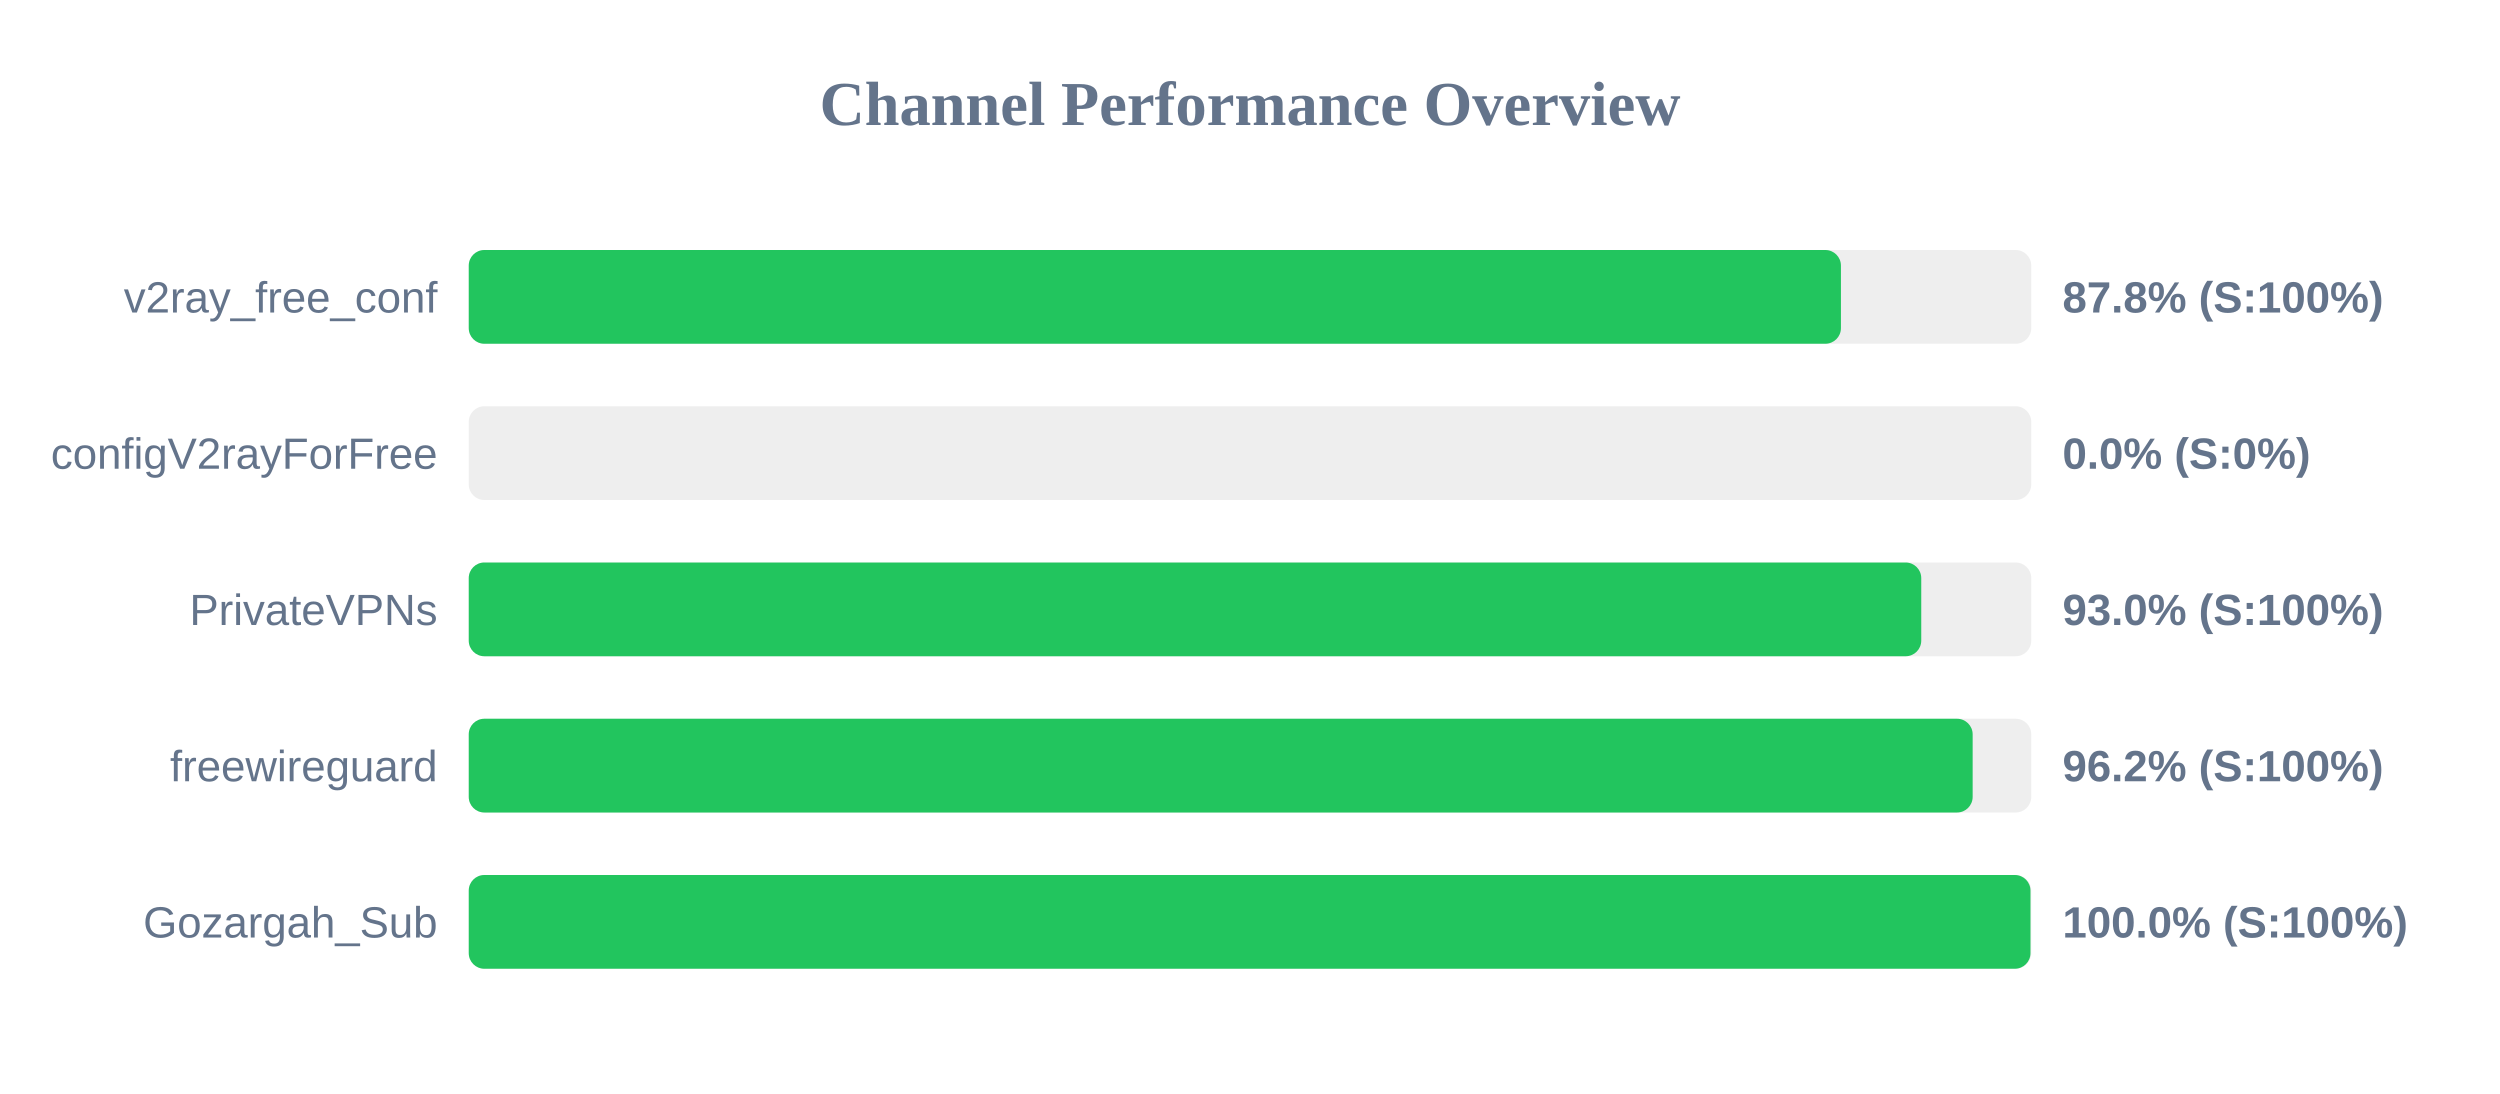
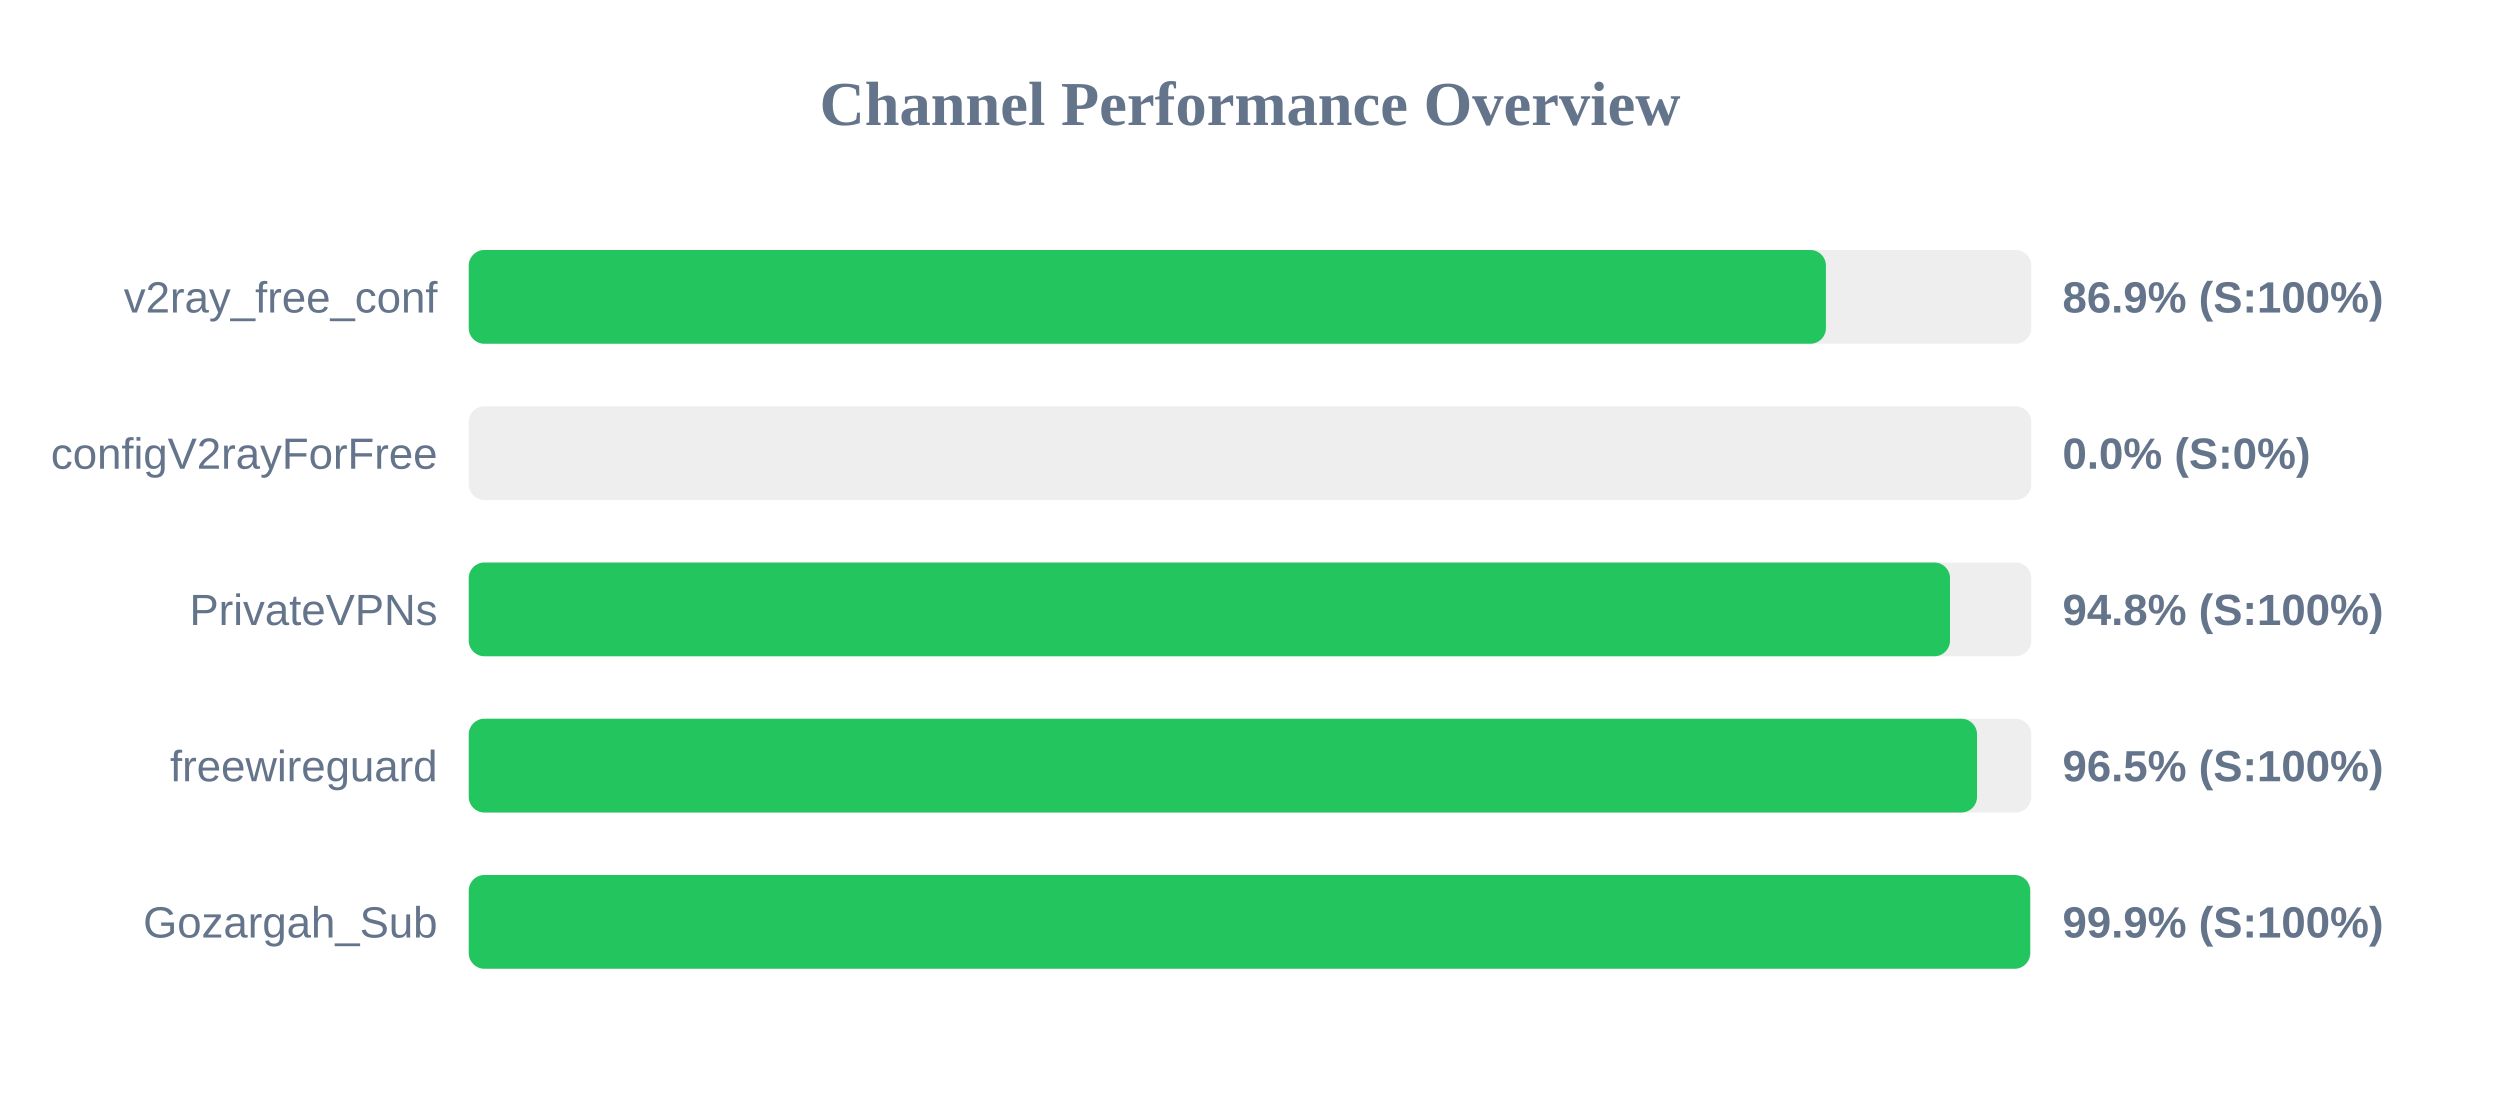
<svg xmlns="http://www.w3.org/2000/svg" width="800" height="350" version="1.1">
  <style>
        .row { font: 14px Arial; fill: #64748b; }
        .score { font: bold 14px Arial; fill: #64748b; }
    </style>
  <text x="400" y="40" text-anchor="middle" font-size="20px" font-weight="bold" fill="#64748b">Channel Performance Overview</text>
  <rect x="150" y="80" width="500" height="30" fill="#eee" rx="5" />
-   <rect x="150" y="80" width="439.1" height="30" fill="#22c55e" rx="5" />
+   <rect x="150" y="80" width="434.3" height="30" fill="#22c55e" rx="5" />
  <text x="140" y="100" text-anchor="end" class="row">v2ray_free_conf</text>
-   <text x="660" y="100" text-anchor="start" class="score">87.8% (S:100%)</text>
+   <text x="660" y="100" text-anchor="start" class="score">86.9% (S:100%)</text>
  <rect x="150" y="130" width="500" height="30" fill="#eee" rx="5" />
  <rect x="150" y="130" width="0.0" height="30" fill="#ef4444" rx="5" />
  <text x="140" y="150" text-anchor="end" class="row">configV2rayForFree</text>
  <text x="660" y="150" text-anchor="start" class="score">0.0% (S:0%)</text>
  <rect x="150" y="180" width="500" height="30" fill="#eee" rx="5" />
-   <rect x="150" y="180" width="464.8" height="30" fill="#22c55e" rx="5" />
+   <rect x="150" y="180" width="474.0" height="30" fill="#22c55e" rx="5" />
  <text x="140" y="200" text-anchor="end" class="row">PrivateVPNs</text>
-   <text x="660" y="200" text-anchor="start" class="score">93.0% (S:100%)</text>
+   <text x="660" y="200" text-anchor="start" class="score">94.8% (S:100%)</text>
  <rect x="150" y="230" width="500" height="30" fill="#eee" rx="5" />
-   <rect x="150" y="230" width="481.25" height="30" fill="#22c55e" rx="5" />
+   <rect x="150" y="230" width="482.65" height="30" fill="#22c55e" rx="5" />
  <text x="140" y="250" text-anchor="end" class="row">freewireguard</text>
-   <text x="660" y="250" text-anchor="start" class="score">96.2% (S:100%)</text>
+   <text x="660" y="250" text-anchor="start" class="score">96.5% (S:100%)</text>
  <rect x="150" y="280" width="500" height="30" fill="#eee" rx="5" />
-   <rect x="150" y="280" width="499.75" height="30" fill="#22c55e" rx="5" />
+   <rect x="150" y="280" width="499.65" height="30" fill="#22c55e" rx="5" />
  <text x="140" y="300" text-anchor="end" class="row">Gozargah_Sub</text>
-   <text x="660" y="300" text-anchor="start" class="score">100.0% (S:100%)</text>
+   <text x="660" y="300" text-anchor="start" class="score">99.9% (S:100%)</text>
</svg>
